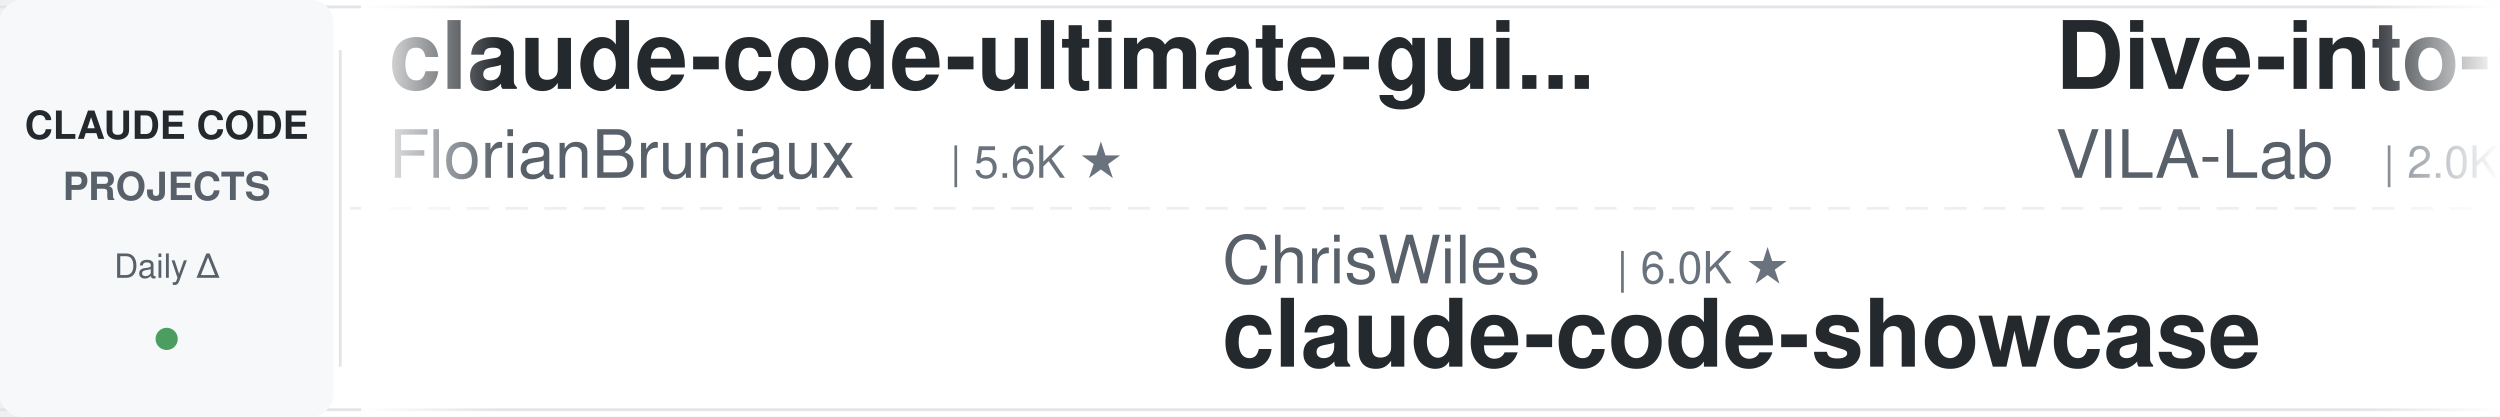
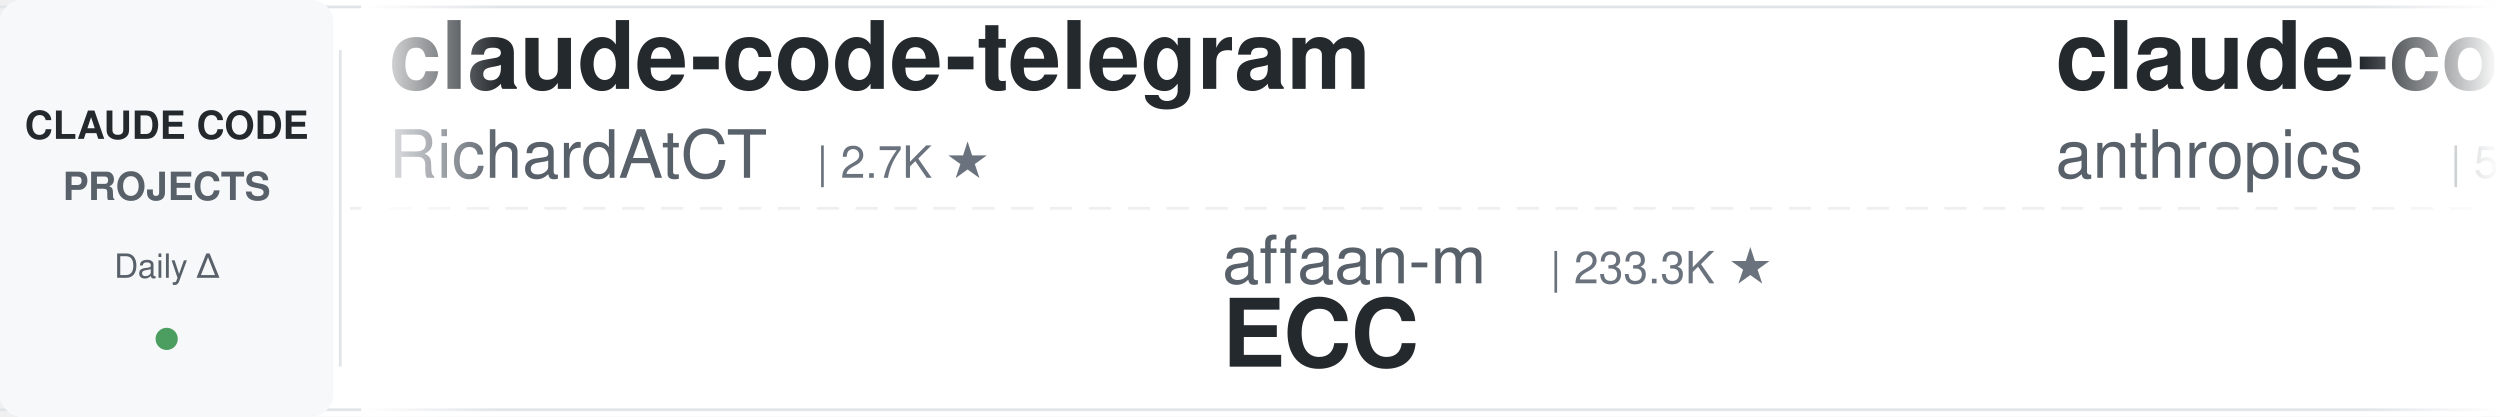
<svg xmlns="http://www.w3.org/2000/svg" width="900" height="150">
  <defs>
    <linearGradient id="leftFade" x1="0%" y1="0%" x2="100%" y2="0%">
      <stop offset="0%" style="stop-color:#ffffff;stop-opacity:1" />
      <stop offset="100%" style="stop-color:#ffffff;stop-opacity:0" />
    </linearGradient>
    <linearGradient id="rightFade" x1="0%" y1="0%" x2="100%" y2="0%">
      <stop offset="0%" style="stop-color:#ffffff;stop-opacity:0" />
      <stop offset="100%" style="stop-color:#ffffff;stop-opacity:1" />
    </linearGradient>
  </defs>
  <rect width="900" height="150" fill="#ffffff" rx="8" />
  <rect x="0" y="2" width="900" height="1" fill="#e1e4e8" />
  <rect x="0" y="147" width="900" height="1" fill="#e1e4e8" />
  <line x1="0" y1="75" x2="900" y2="75" stroke="#e1e4e8" stroke-width="1" stroke-dasharray="8 6" opacity="0.6" />
  <rect x="0" y="0" width="120" height="150" fill="#f6f8fa" rx="8" />
  <text x="60" y="50" font-family="-apple-system, BlinkMacSystemFont, 'Segoe UI', Helvetica, Arial, sans-serif" font-size="14" font-weight="600" fill="#24292e" text-anchor="middle">CLAUDE CODE</text>
  <text x="60" y="72" font-family="-apple-system, BlinkMacSystemFont, 'Segoe UI', Helvetica, Arial, sans-serif" font-size="14" font-weight="600" fill="#586069" text-anchor="middle">PROJECTS</text>
  <text x="60" y="100" font-family="-apple-system, BlinkMacSystemFont, 'Segoe UI', Helvetica, Arial, sans-serif" font-size="12" font-weight="500" fill="#586069" text-anchor="middle">Daily Δ</text>
  <circle cx="60" cy="122" r="4" fill="#22863a" opacity="0.8" />
  <rect x="122" y="18" width="1" height="114" fill="#e1e4e8" />
  <clipPath id="tickerClip">
    <rect x="130" y="0" width="770" height="150" />
  </clipPath>
  <g clip-path="url(#tickerClip)">
    <g id="tickerItems">
      <animateTransform attributeName="transform" attributeType="XML" type="translate" from="0 0" to="-3000 0" dur="54s" repeatCount="indefinite" />
      <g transform="translate(0, 0)">
-         <text x="140" y="32" font-family="-apple-system, BlinkMacSystemFont, 'Segoe UI', Helvetica, Arial, sans-serif" font-size="34" font-weight="600" fill="#24292e">claude-code-ultimate-gui...</text>
-         <text x="140" y="64" font-family="-apple-system, BlinkMacSystemFont, 'Segoe UI', Helvetica, Arial, sans-serif" font-size="24" font-weight="400" fill="#586069">FlorianBruniaux</text>
-         <text x="342" y="64" font-family="-apple-system, BlinkMacSystemFont, 'Segoe UI', Helvetica, Arial, sans-serif" font-size="16" font-weight="500" fill="#6a737d">| 5.6K ★</text>
+         <text x="140" y="32" font-family="-apple-system, BlinkMacSystemFont, 'Segoe UI', Helvetica, Arial, sans-serif" font-size="34" font-weight="600" fill="#24292e">claude-code-telegram</text>
+         <text x="140" y="64" font-family="-apple-system, BlinkMacSystemFont, 'Segoe UI', Helvetica, Arial, sans-serif" font-size="24" font-weight="400" fill="#586069">RichardAtCT</text>
+         <text x="294" y="64" font-family="-apple-system, BlinkMacSystemFont, 'Segoe UI', Helvetica, Arial, sans-serif" font-size="16" font-weight="500" fill="#6a737d">| 2.7K ★</text>
      </g>
      <g transform="translate(300, 0)">
-         <text x="140" y="102" font-family="-apple-system, BlinkMacSystemFont, 'Segoe UI', Helvetica, Arial, sans-serif" font-size="24" font-weight="400" fill="#586069">ChrisWiles</text>
-         <text x="282" y="102" font-family="-apple-system, BlinkMacSystemFont, 'Segoe UI', Helvetica, Arial, sans-serif" font-size="16" font-weight="500" fill="#6a737d">| 6.0K ★</text>
-         <text x="140" y="132" font-family="-apple-system, BlinkMacSystemFont, 'Segoe UI', Helvetica, Arial, sans-serif" font-size="34" font-weight="600" fill="#24292e">claude-code-showcase</text>
+         <text x="140" y="102" font-family="-apple-system, BlinkMacSystemFont, 'Segoe UI', Helvetica, Arial, sans-serif" font-size="24" font-weight="400" fill="#586069">affaan-m</text>
+         <text x="258" y="102" font-family="-apple-system, BlinkMacSystemFont, 'Segoe UI', Helvetica, Arial, sans-serif" font-size="16" font-weight="500" fill="#6a737d">| 233.3K ★</text>
+         <text x="140" y="132" font-family="-apple-system, BlinkMacSystemFont, 'Segoe UI', Helvetica, Arial, sans-serif" font-size="34" font-weight="600" fill="#24292e">ECC</text>
      </g>
      <g transform="translate(600, 0)">
-         <text x="140" y="32" font-family="-apple-system, BlinkMacSystemFont, 'Segoe UI', Helvetica, Arial, sans-serif" font-size="34" font-weight="600" fill="#24292e">Dive-into-Claude-Code</text>
-         <text x="140" y="64" font-family="-apple-system, BlinkMacSystemFont, 'Segoe UI', Helvetica, Arial, sans-serif" font-size="24" font-weight="400" fill="#586069">VILA-Lab</text>
-         <text x="258" y="64" font-family="-apple-system, BlinkMacSystemFont, 'Segoe UI', Helvetica, Arial, sans-serif" font-size="16" font-weight="500" fill="#6a737d">| 2.0K ★</text>
+         <text x="140" y="32" font-family="-apple-system, BlinkMacSystemFont, 'Segoe UI', Helvetica, Arial, sans-serif" font-size="34" font-weight="600" fill="#24292e">claude-code-security-rev...</text>
+         <text x="140" y="64" font-family="-apple-system, BlinkMacSystemFont, 'Segoe UI', Helvetica, Arial, sans-serif" font-size="24" font-weight="400" fill="#586069">anthropics</text>
+         <text x="282" y="64" font-family="-apple-system, BlinkMacSystemFont, 'Segoe UI', Helvetica, Arial, sans-serif" font-size="16" font-weight="500" fill="#6a737d">| 5.6K ★</text>
      </g>
      <g transform="translate(900, 0)">
-         <text x="140" y="102" font-family="-apple-system, BlinkMacSystemFont, 'Segoe UI', Helvetica, Arial, sans-serif" font-size="24" font-weight="400" fill="#586069">Cranot</text>
-         <text x="234" y="102" font-family="-apple-system, BlinkMacSystemFont, 'Segoe UI', Helvetica, Arial, sans-serif" font-size="16" font-weight="500" fill="#6a737d">| 2.8K ★</text>
-         <text x="140" y="132" font-family="-apple-system, BlinkMacSystemFont, 'Segoe UI', Helvetica, Arial, sans-serif" font-size="34" font-weight="600" fill="#24292e">claude-code-guide</text>
+         <text x="140" y="102" font-family="-apple-system, BlinkMacSystemFont, 'Segoe UI', Helvetica, Arial, sans-serif" font-size="24" font-weight="400" fill="#586069">Chachamaru127</text>
+         <text x="318" y="102" font-family="-apple-system, BlinkMacSystemFont, 'Segoe UI', Helvetica, Arial, sans-serif" font-size="16" font-weight="500" fill="#6a737d">| 3.0K ★</text>
+         <text x="140" y="132" font-family="-apple-system, BlinkMacSystemFont, 'Segoe UI', Helvetica, Arial, sans-serif" font-size="34" font-weight="600" fill="#24292e">claude-code-harness</text>
      </g>
      <g transform="translate(1200, 0)">
-         <text x="140" y="32" font-family="-apple-system, BlinkMacSystemFont, 'Segoe UI', Helvetica, Arial, sans-serif" font-size="34" font-weight="600" fill="#24292e">skills</text>
-         <text x="140" y="64" font-family="-apple-system, BlinkMacSystemFont, 'Segoe UI', Helvetica, Arial, sans-serif" font-size="24" font-weight="400" fill="#586069">anthropics</text>
-         <text x="282" y="64" font-family="-apple-system, BlinkMacSystemFont, 'Segoe UI', Helvetica, Arial, sans-serif" font-size="16" font-weight="500" fill="#6a737d">| 164.1K ★</text>
+         <text x="140" y="32" font-family="-apple-system, BlinkMacSystemFont, 'Segoe UI', Helvetica, Arial, sans-serif" font-size="34" font-weight="600" fill="#24292e">claude-code-my-workflow</text>
+         <text x="140" y="64" font-family="-apple-system, BlinkMacSystemFont, 'Segoe UI', Helvetica, Arial, sans-serif" font-size="24" font-weight="400" fill="#586069">pedrohcgs</text>
+         <text x="270" y="64" font-family="-apple-system, BlinkMacSystemFont, 'Segoe UI', Helvetica, Arial, sans-serif" font-size="16" font-weight="500" fill="#6a737d">| 1.4K ★</text>
      </g>
      <g transform="translate(1500, 0)">
-         <text x="140" y="102" font-family="-apple-system, BlinkMacSystemFont, 'Segoe UI', Helvetica, Arial, sans-serif" font-size="24" font-weight="400" fill="#586069">SeemSeam</text>
-         <text x="258" y="102" font-family="-apple-system, BlinkMacSystemFont, 'Segoe UI', Helvetica, Arial, sans-serif" font-size="16" font-weight="500" fill="#6a737d">| 3.3K ★</text>
-         <text x="140" y="132" font-family="-apple-system, BlinkMacSystemFont, 'Segoe UI', Helvetica, Arial, sans-serif" font-size="34" font-weight="600" fill="#24292e">claude_codex_bridge</text>
+         <text x="140" y="102" font-family="-apple-system, BlinkMacSystemFont, 'Segoe UI', Helvetica, Arial, sans-serif" font-size="24" font-weight="400" fill="#586069">frankbria</text>
+         <text x="270" y="102" font-family="-apple-system, BlinkMacSystemFont, 'Segoe UI', Helvetica, Arial, sans-serif" font-size="16" font-weight="500" fill="#6a737d">| 9.6K ★</text>
+         <text x="140" y="132" font-family="-apple-system, BlinkMacSystemFont, 'Segoe UI', Helvetica, Arial, sans-serif" font-size="34" font-weight="600" fill="#24292e">ralph-claude-code</text>
      </g>
      <g transform="translate(1800, 0)">
-         <text x="140" y="32" font-family="-apple-system, BlinkMacSystemFont, 'Segoe UI', Helvetica, Arial, sans-serif" font-size="34" font-weight="600" fill="#24292e">Claude-Code-Usage-Monito...</text>
-         <text x="140" y="64" font-family="-apple-system, BlinkMacSystemFont, 'Segoe UI', Helvetica, Arial, sans-serif" font-size="24" font-weight="400" fill="#586069">Maciek-roboblog</text>
-         <text x="342" y="64" font-family="-apple-system, BlinkMacSystemFont, 'Segoe UI', Helvetica, Arial, sans-serif" font-size="16" font-weight="500" fill="#6a737d">| 8.5K ★</text>
+         <text x="140" y="32" font-family="-apple-system, BlinkMacSystemFont, 'Segoe UI', Helvetica, Arial, sans-serif" font-size="34" font-weight="600" fill="#24292e">claude-code-skills</text>
+         <text x="140" y="64" font-family="-apple-system, BlinkMacSystemFont, 'Segoe UI', Helvetica, Arial, sans-serif" font-size="24" font-weight="400" fill="#586069">daymade</text>
+         <text x="246" y="64" font-family="-apple-system, BlinkMacSystemFont, 'Segoe UI', Helvetica, Arial, sans-serif" font-size="16" font-weight="500" fill="#6a737d">| 1.3K ★</text>
      </g>
      <g transform="translate(2100, 0)">
-         <text x="140" y="102" font-family="-apple-system, BlinkMacSystemFont, 'Segoe UI', Helvetica, Arial, sans-serif" font-size="24" font-weight="400" fill="#586069">ykdojo</text>
-         <text x="234" y="102" font-family="-apple-system, BlinkMacSystemFont, 'Segoe UI', Helvetica, Arial, sans-serif" font-size="16" font-weight="500" fill="#6a737d">| 9.4K ★</text>
-         <text x="140" y="132" font-family="-apple-system, BlinkMacSystemFont, 'Segoe UI', Helvetica, Arial, sans-serif" font-size="34" font-weight="600" fill="#24292e">claude-code-tips</text>
+         <text x="140" y="102" font-family="-apple-system, BlinkMacSystemFont, 'Segoe UI', Helvetica, Arial, sans-serif" font-size="24" font-weight="400" fill="#586069">FlorianBruniaux</text>
+         <text x="342" y="102" font-family="-apple-system, BlinkMacSystemFont, 'Segoe UI', Helvetica, Arial, sans-serif" font-size="16" font-weight="500" fill="#6a737d">| 5.6K ★</text>
+         <text x="140" y="132" font-family="-apple-system, BlinkMacSystemFont, 'Segoe UI', Helvetica, Arial, sans-serif" font-size="34" font-weight="600" fill="#24292e">claude-code-ultimate-gui...</text>
      </g>
      <g transform="translate(2400, 0)">
-         <text x="140" y="32" font-family="-apple-system, BlinkMacSystemFont, 'Segoe UI', Helvetica, Arial, sans-serif" font-size="34" font-weight="600" fill="#24292e">awesome-claude-code-tool...</text>
-         <text x="140" y="64" font-family="-apple-system, BlinkMacSystemFont, 'Segoe UI', Helvetica, Arial, sans-serif" font-size="24" font-weight="400" fill="#586069">rohitg00</text>
-         <text x="258" y="64" font-family="-apple-system, BlinkMacSystemFont, 'Segoe UI', Helvetica, Arial, sans-serif" font-size="16" font-weight="500" fill="#6a737d">| 2.4K ★</text>
+         <text x="140" y="32" font-family="-apple-system, BlinkMacSystemFont, 'Segoe UI', Helvetica, Arial, sans-serif" font-size="34" font-weight="600" fill="#24292e">claude-code-prompts</text>
+         <text x="140" y="64" font-family="-apple-system, BlinkMacSystemFont, 'Segoe UI', Helvetica, Arial, sans-serif" font-size="24" font-weight="400" fill="#586069">repowise-dev</text>
+         <text x="306" y="64" font-family="-apple-system, BlinkMacSystemFont, 'Segoe UI', Helvetica, Arial, sans-serif" font-size="16" font-weight="500" fill="#6a737d">| 1.2K ★</text>
      </g>
      <g transform="translate(2700, 0)">
-         <text x="140" y="102" font-family="-apple-system, BlinkMacSystemFont, 'Segoe UI', Helvetica, Arial, sans-serif" font-size="24" font-weight="400" fill="#586069">digitalsamba</text>
-         <text x="306" y="102" font-family="-apple-system, BlinkMacSystemFont, 'Segoe UI', Helvetica, Arial, sans-serif" font-size="16" font-weight="500" fill="#6a737d">| 1.8K ★</text>
-         <text x="140" y="132" font-family="-apple-system, BlinkMacSystemFont, 'Segoe UI', Helvetica, Arial, sans-serif" font-size="34" font-weight="600" fill="#24292e">claude-code-video-toolki...</text>
+         <text x="140" y="102" font-family="-apple-system, BlinkMacSystemFont, 'Segoe UI', Helvetica, Arial, sans-serif" font-size="24" font-weight="400" fill="#586069">jqueryscript</text>
+         <text x="306" y="102" font-family="-apple-system, BlinkMacSystemFont, 'Segoe UI', Helvetica, Arial, sans-serif" font-size="16" font-weight="500" fill="#6a737d">| 477 ★</text>
+         <text x="140" y="132" font-family="-apple-system, BlinkMacSystemFont, 'Segoe UI', Helvetica, Arial, sans-serif" font-size="34" font-weight="600" fill="#24292e">awesome-claude-code</text>
      </g>
      <g transform="translate(3000, 0)">
-         <text x="140" y="32" font-family="-apple-system, BlinkMacSystemFont, 'Segoe UI', Helvetica, Arial, sans-serif" font-size="34" font-weight="600" fill="#24292e">claude-code-ultimate-gui...</text>
-         <text x="140" y="64" font-family="-apple-system, BlinkMacSystemFont, 'Segoe UI', Helvetica, Arial, sans-serif" font-size="24" font-weight="400" fill="#586069">FlorianBruniaux</text>
-         <text x="342" y="64" font-family="-apple-system, BlinkMacSystemFont, 'Segoe UI', Helvetica, Arial, sans-serif" font-size="16" font-weight="500" fill="#6a737d">| 5.6K ★</text>
+         <text x="140" y="32" font-family="-apple-system, BlinkMacSystemFont, 'Segoe UI', Helvetica, Arial, sans-serif" font-size="34" font-weight="600" fill="#24292e">claude-code-telegram</text>
+         <text x="140" y="64" font-family="-apple-system, BlinkMacSystemFont, 'Segoe UI', Helvetica, Arial, sans-serif" font-size="24" font-weight="400" fill="#586069">RichardAtCT</text>
+         <text x="294" y="64" font-family="-apple-system, BlinkMacSystemFont, 'Segoe UI', Helvetica, Arial, sans-serif" font-size="16" font-weight="500" fill="#6a737d">| 2.7K ★</text>
      </g>
      <g transform="translate(3300, 0)">
-         <text x="140" y="102" font-family="-apple-system, BlinkMacSystemFont, 'Segoe UI', Helvetica, Arial, sans-serif" font-size="24" font-weight="400" fill="#586069">ChrisWiles</text>
-         <text x="282" y="102" font-family="-apple-system, BlinkMacSystemFont, 'Segoe UI', Helvetica, Arial, sans-serif" font-size="16" font-weight="500" fill="#6a737d">| 6.0K ★</text>
-         <text x="140" y="132" font-family="-apple-system, BlinkMacSystemFont, 'Segoe UI', Helvetica, Arial, sans-serif" font-size="34" font-weight="600" fill="#24292e">claude-code-showcase</text>
+         <text x="140" y="102" font-family="-apple-system, BlinkMacSystemFont, 'Segoe UI', Helvetica, Arial, sans-serif" font-size="24" font-weight="400" fill="#586069">affaan-m</text>
+         <text x="258" y="102" font-family="-apple-system, BlinkMacSystemFont, 'Segoe UI', Helvetica, Arial, sans-serif" font-size="16" font-weight="500" fill="#6a737d">| 233.3K ★</text>
+         <text x="140" y="132" font-family="-apple-system, BlinkMacSystemFont, 'Segoe UI', Helvetica, Arial, sans-serif" font-size="34" font-weight="600" fill="#24292e">ECC</text>
      </g>
      <g transform="translate(3600, 0)">
-         <text x="140" y="32" font-family="-apple-system, BlinkMacSystemFont, 'Segoe UI', Helvetica, Arial, sans-serif" font-size="34" font-weight="600" fill="#24292e">Dive-into-Claude-Code</text>
-         <text x="140" y="64" font-family="-apple-system, BlinkMacSystemFont, 'Segoe UI', Helvetica, Arial, sans-serif" font-size="24" font-weight="400" fill="#586069">VILA-Lab</text>
-         <text x="258" y="64" font-family="-apple-system, BlinkMacSystemFont, 'Segoe UI', Helvetica, Arial, sans-serif" font-size="16" font-weight="500" fill="#6a737d">| 2.0K ★</text>
+         <text x="140" y="32" font-family="-apple-system, BlinkMacSystemFont, 'Segoe UI', Helvetica, Arial, sans-serif" font-size="34" font-weight="600" fill="#24292e">claude-code-security-rev...</text>
+         <text x="140" y="64" font-family="-apple-system, BlinkMacSystemFont, 'Segoe UI', Helvetica, Arial, sans-serif" font-size="24" font-weight="400" fill="#586069">anthropics</text>
+         <text x="282" y="64" font-family="-apple-system, BlinkMacSystemFont, 'Segoe UI', Helvetica, Arial, sans-serif" font-size="16" font-weight="500" fill="#6a737d">| 5.6K ★</text>
      </g>
      <g transform="translate(3900, 0)">
-         <text x="140" y="102" font-family="-apple-system, BlinkMacSystemFont, 'Segoe UI', Helvetica, Arial, sans-serif" font-size="24" font-weight="400" fill="#586069">Cranot</text>
-         <text x="234" y="102" font-family="-apple-system, BlinkMacSystemFont, 'Segoe UI', Helvetica, Arial, sans-serif" font-size="16" font-weight="500" fill="#6a737d">| 2.8K ★</text>
-         <text x="140" y="132" font-family="-apple-system, BlinkMacSystemFont, 'Segoe UI', Helvetica, Arial, sans-serif" font-size="34" font-weight="600" fill="#24292e">claude-code-guide</text>
+         <text x="140" y="102" font-family="-apple-system, BlinkMacSystemFont, 'Segoe UI', Helvetica, Arial, sans-serif" font-size="24" font-weight="400" fill="#586069">Chachamaru127</text>
+         <text x="318" y="102" font-family="-apple-system, BlinkMacSystemFont, 'Segoe UI', Helvetica, Arial, sans-serif" font-size="16" font-weight="500" fill="#6a737d">| 3.0K ★</text>
+         <text x="140" y="132" font-family="-apple-system, BlinkMacSystemFont, 'Segoe UI', Helvetica, Arial, sans-serif" font-size="34" font-weight="600" fill="#24292e">claude-code-harness</text>
      </g>
    </g>
  </g>
  <rect x="130" y="0" width="50" height="150" fill="url(#leftFade)" />
  <rect x="850" y="0" width="50" height="150" fill="url(#rightFade)" />
</svg>
